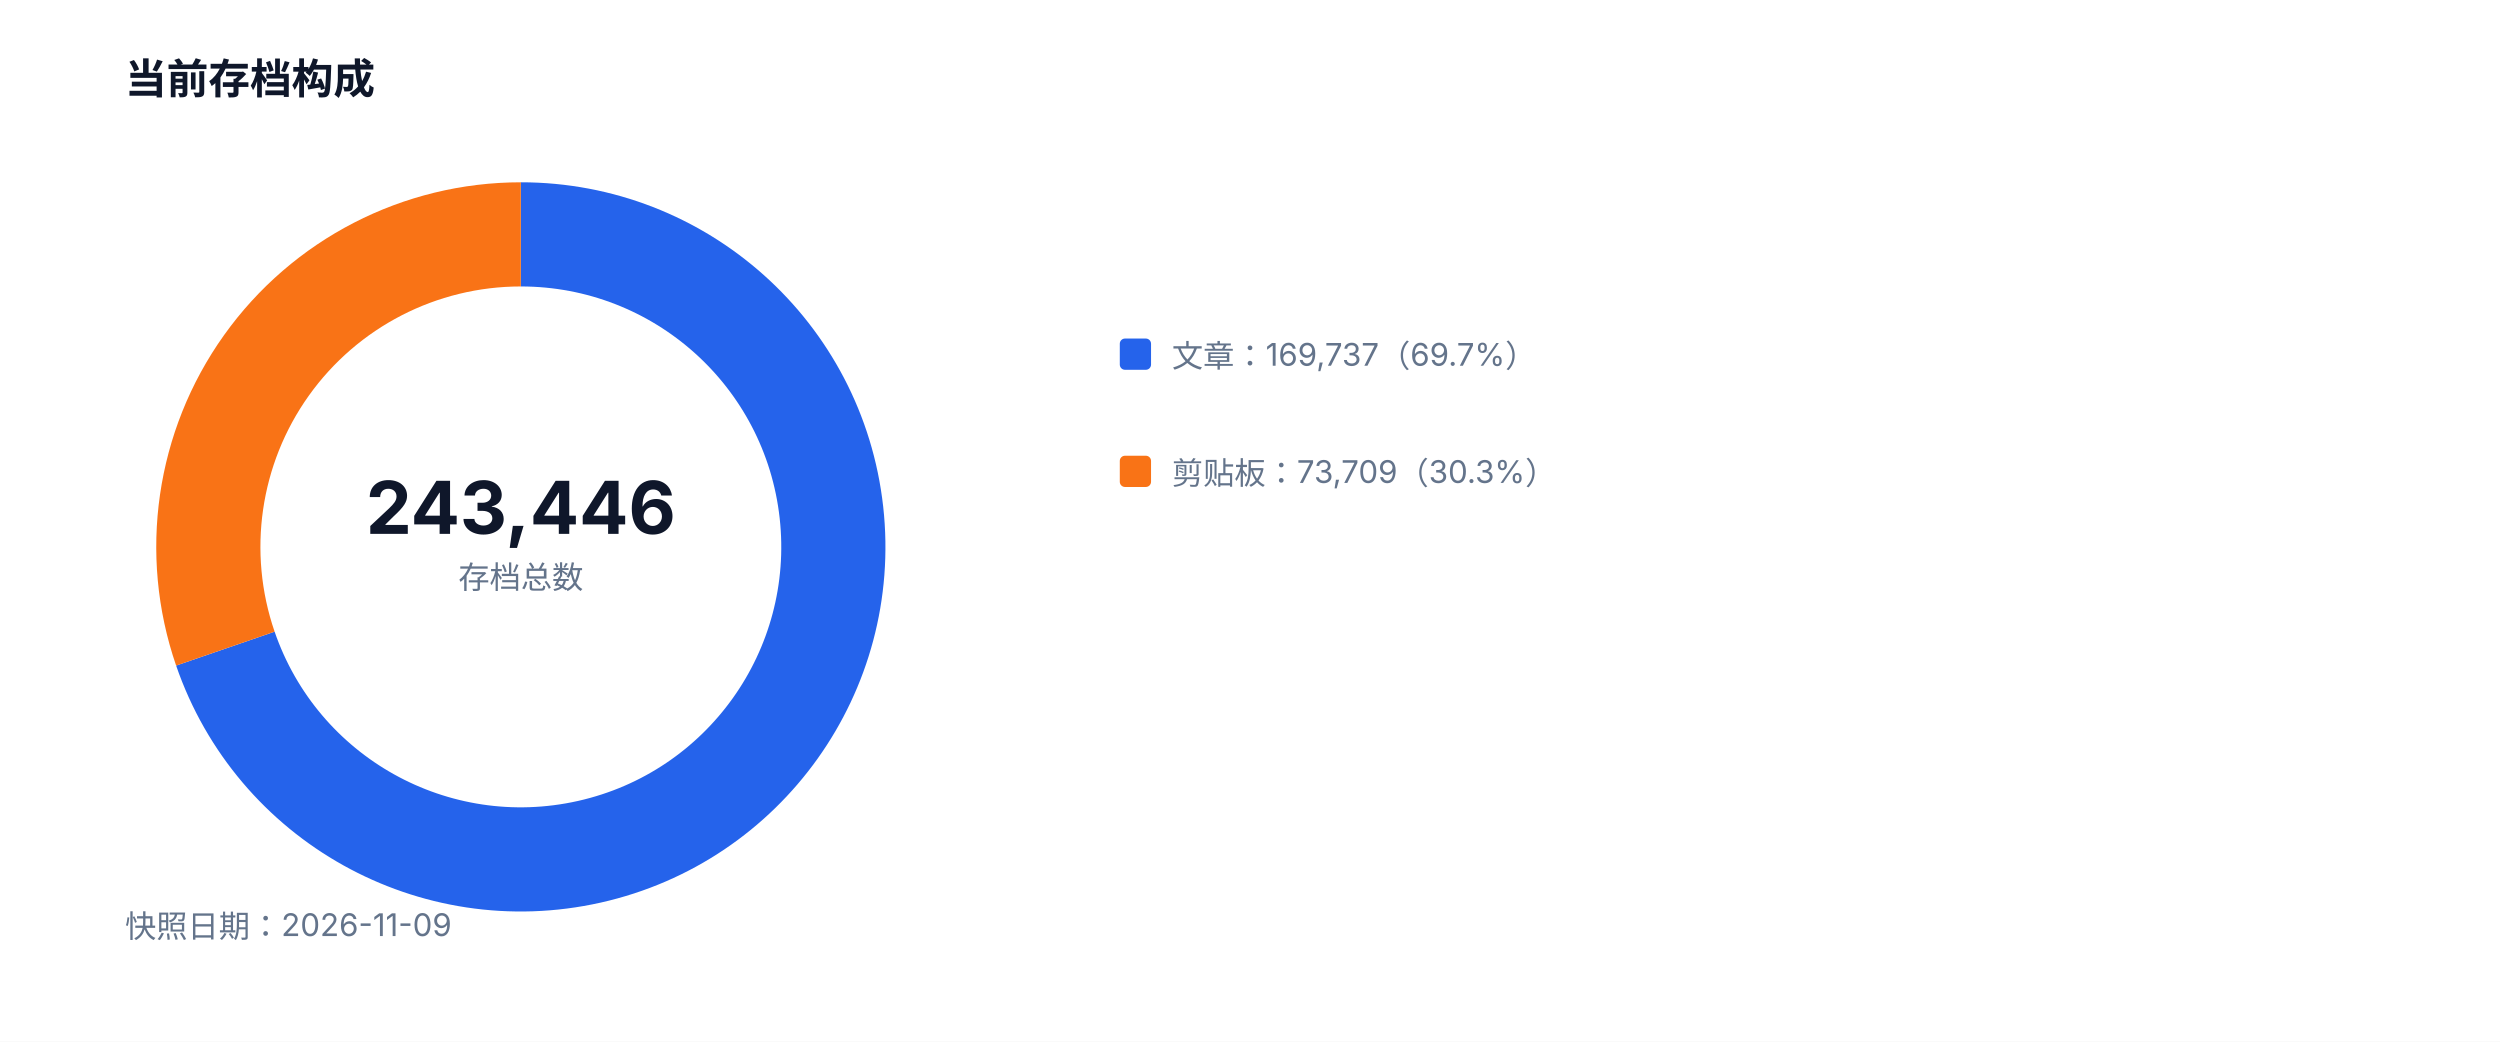
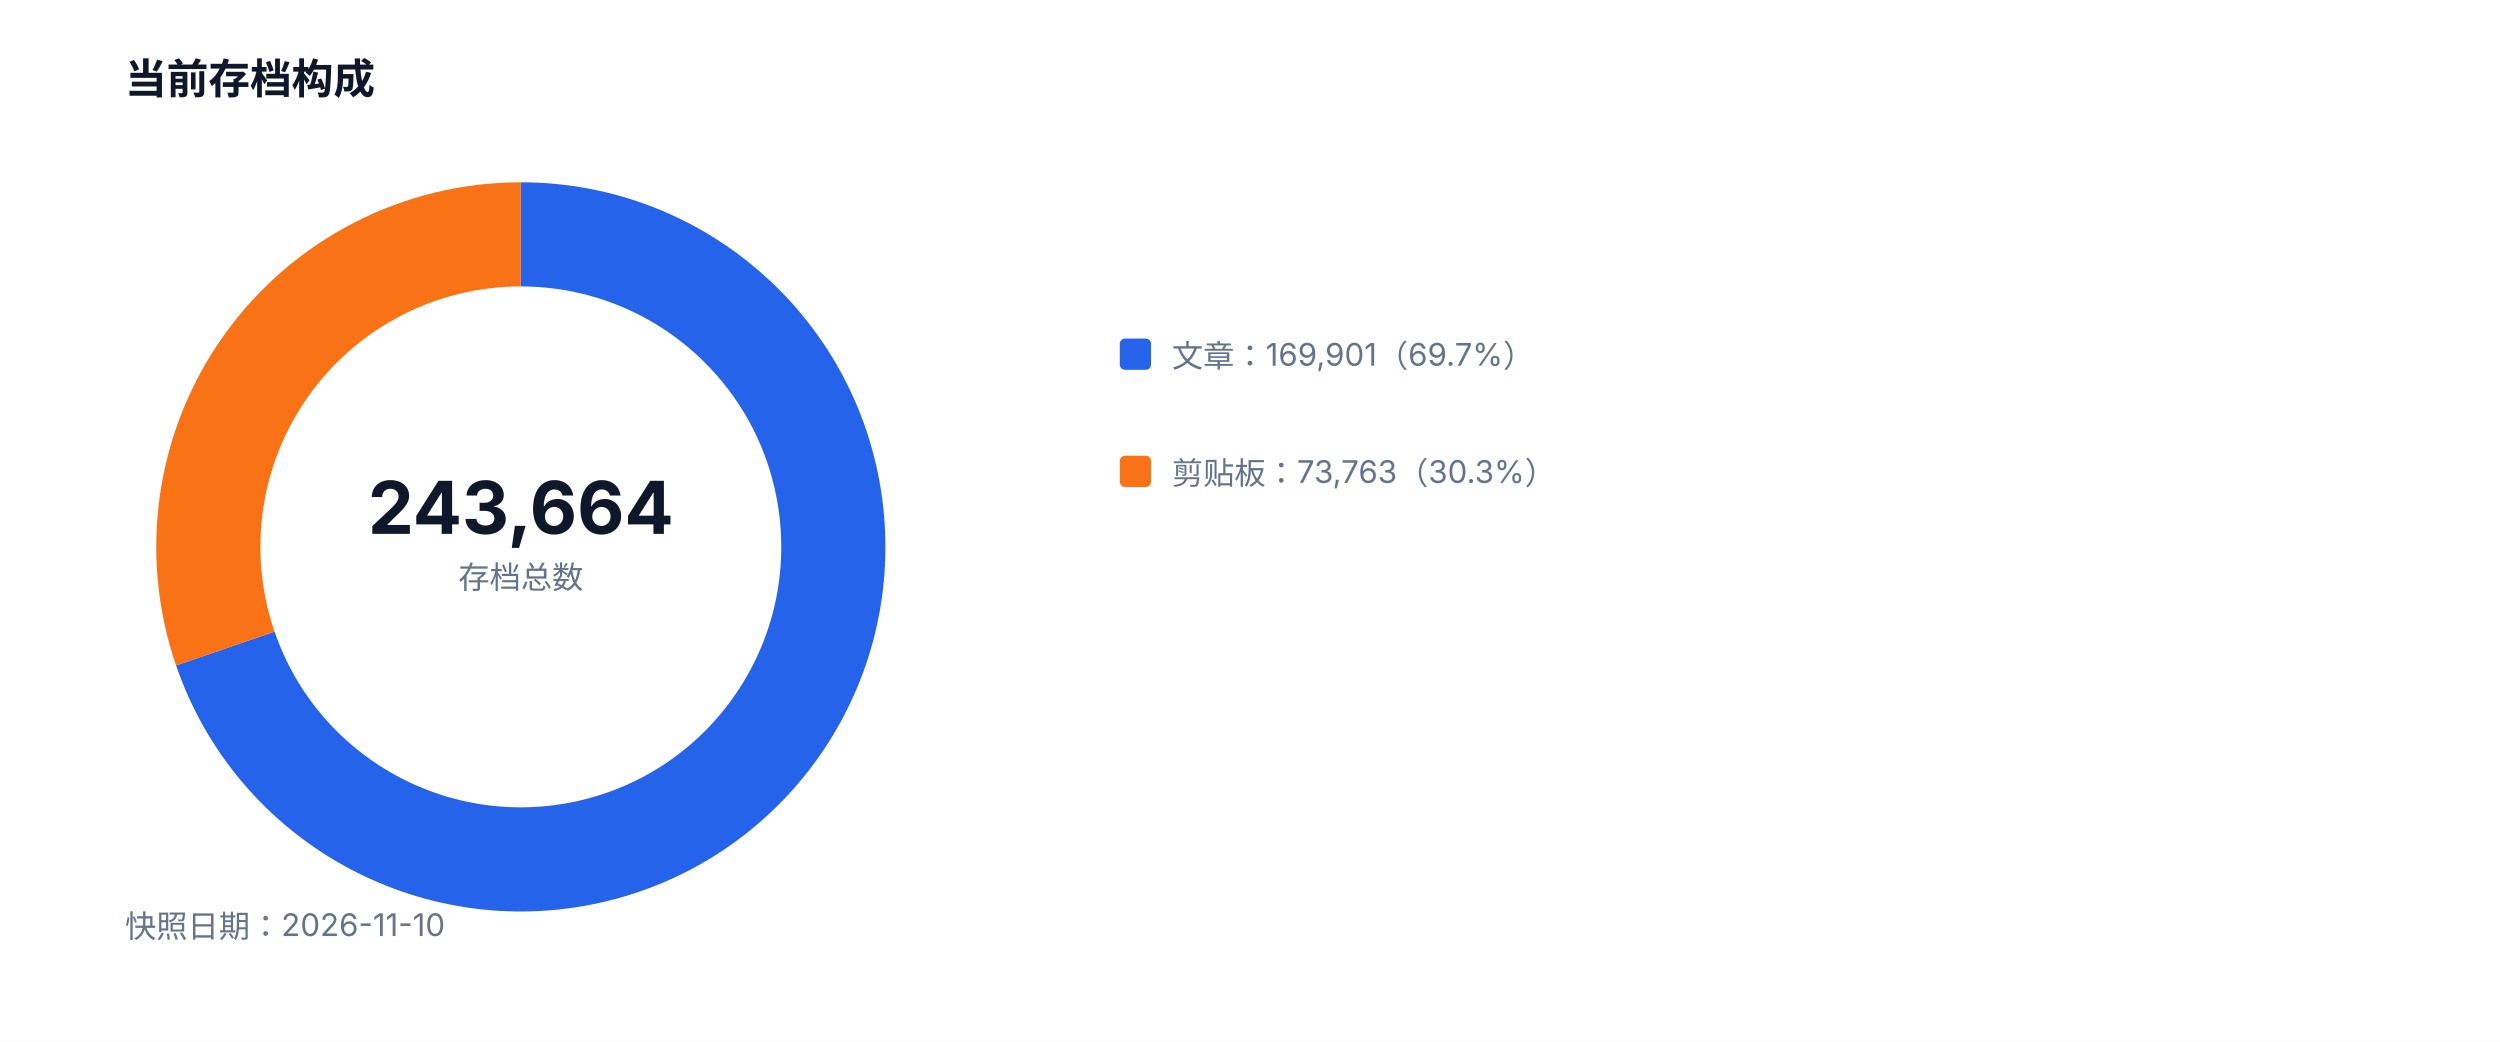
<svg xmlns="http://www.w3.org/2000/svg" width="960" height="400" viewBox="0 0 960 400" role="img">
  <style>text{font-family:-apple-system,BlinkMacSystemFont,'Segoe UI',sans-serif;fill:#334155}.muted{fill:#64748b;font-size:12px}.value{fill:#0f172a;font-size:28px;font-weight:700}.title{fill:#0f172a;font-size:16px;font-weight:700}</style>
  <rect width="100%" height="100%" fill="#ffffff" />
  <text x="48" y="36" class="title">当前存档构成</text>
-   <path d="M 200 90 A 120 120 0 1 1 86.54 249.07" fill="none" stroke="#2563eb" stroke-width="40" />
-   <path d="M 86.54 249.07 A 120 120 0 0 1 200 90" fill="none" stroke="#f97316" stroke-width="40" />
-   <text x="200" y="205" text-anchor="middle" class="value">243,446</text>
+   <path d="M 200 90 A 120 120 0 1 1 86.52 249.03" fill="none" stroke="#2563eb" stroke-width="40" />
+   <path d="M 86.52 249.03 A 120 120 0 0 1 200 90" fill="none" stroke="#f97316" stroke-width="40" />
+   <text x="200" y="205" text-anchor="middle" class="value">243,664</text>
  <text x="200" y="226" text-anchor="middle" class="muted">存档总数</text>
  <rect x="430" y="130" width="12" height="12" fill="#2563eb" rx="2" />
-   <text x="450" y="141" class="muted">文章：169,737（69.7%）</text>
+   <text x="450" y="141" class="muted">文章：169,901（69.7%）</text>
  <rect x="430" y="175" width="12" height="12" fill="#f97316" rx="2" />
-   <text x="450" y="186" class="muted">剪贴板：73,709（30.3%）</text>
-   <text x="48" y="360" class="muted">快照日期：2026-11-09</text>
+   <text x="450" y="186" class="muted">剪贴板：73,763（30.3%）</text>
+   <text x="48" y="360" class="muted">快照日期：2026-11-10</text>
</svg>
